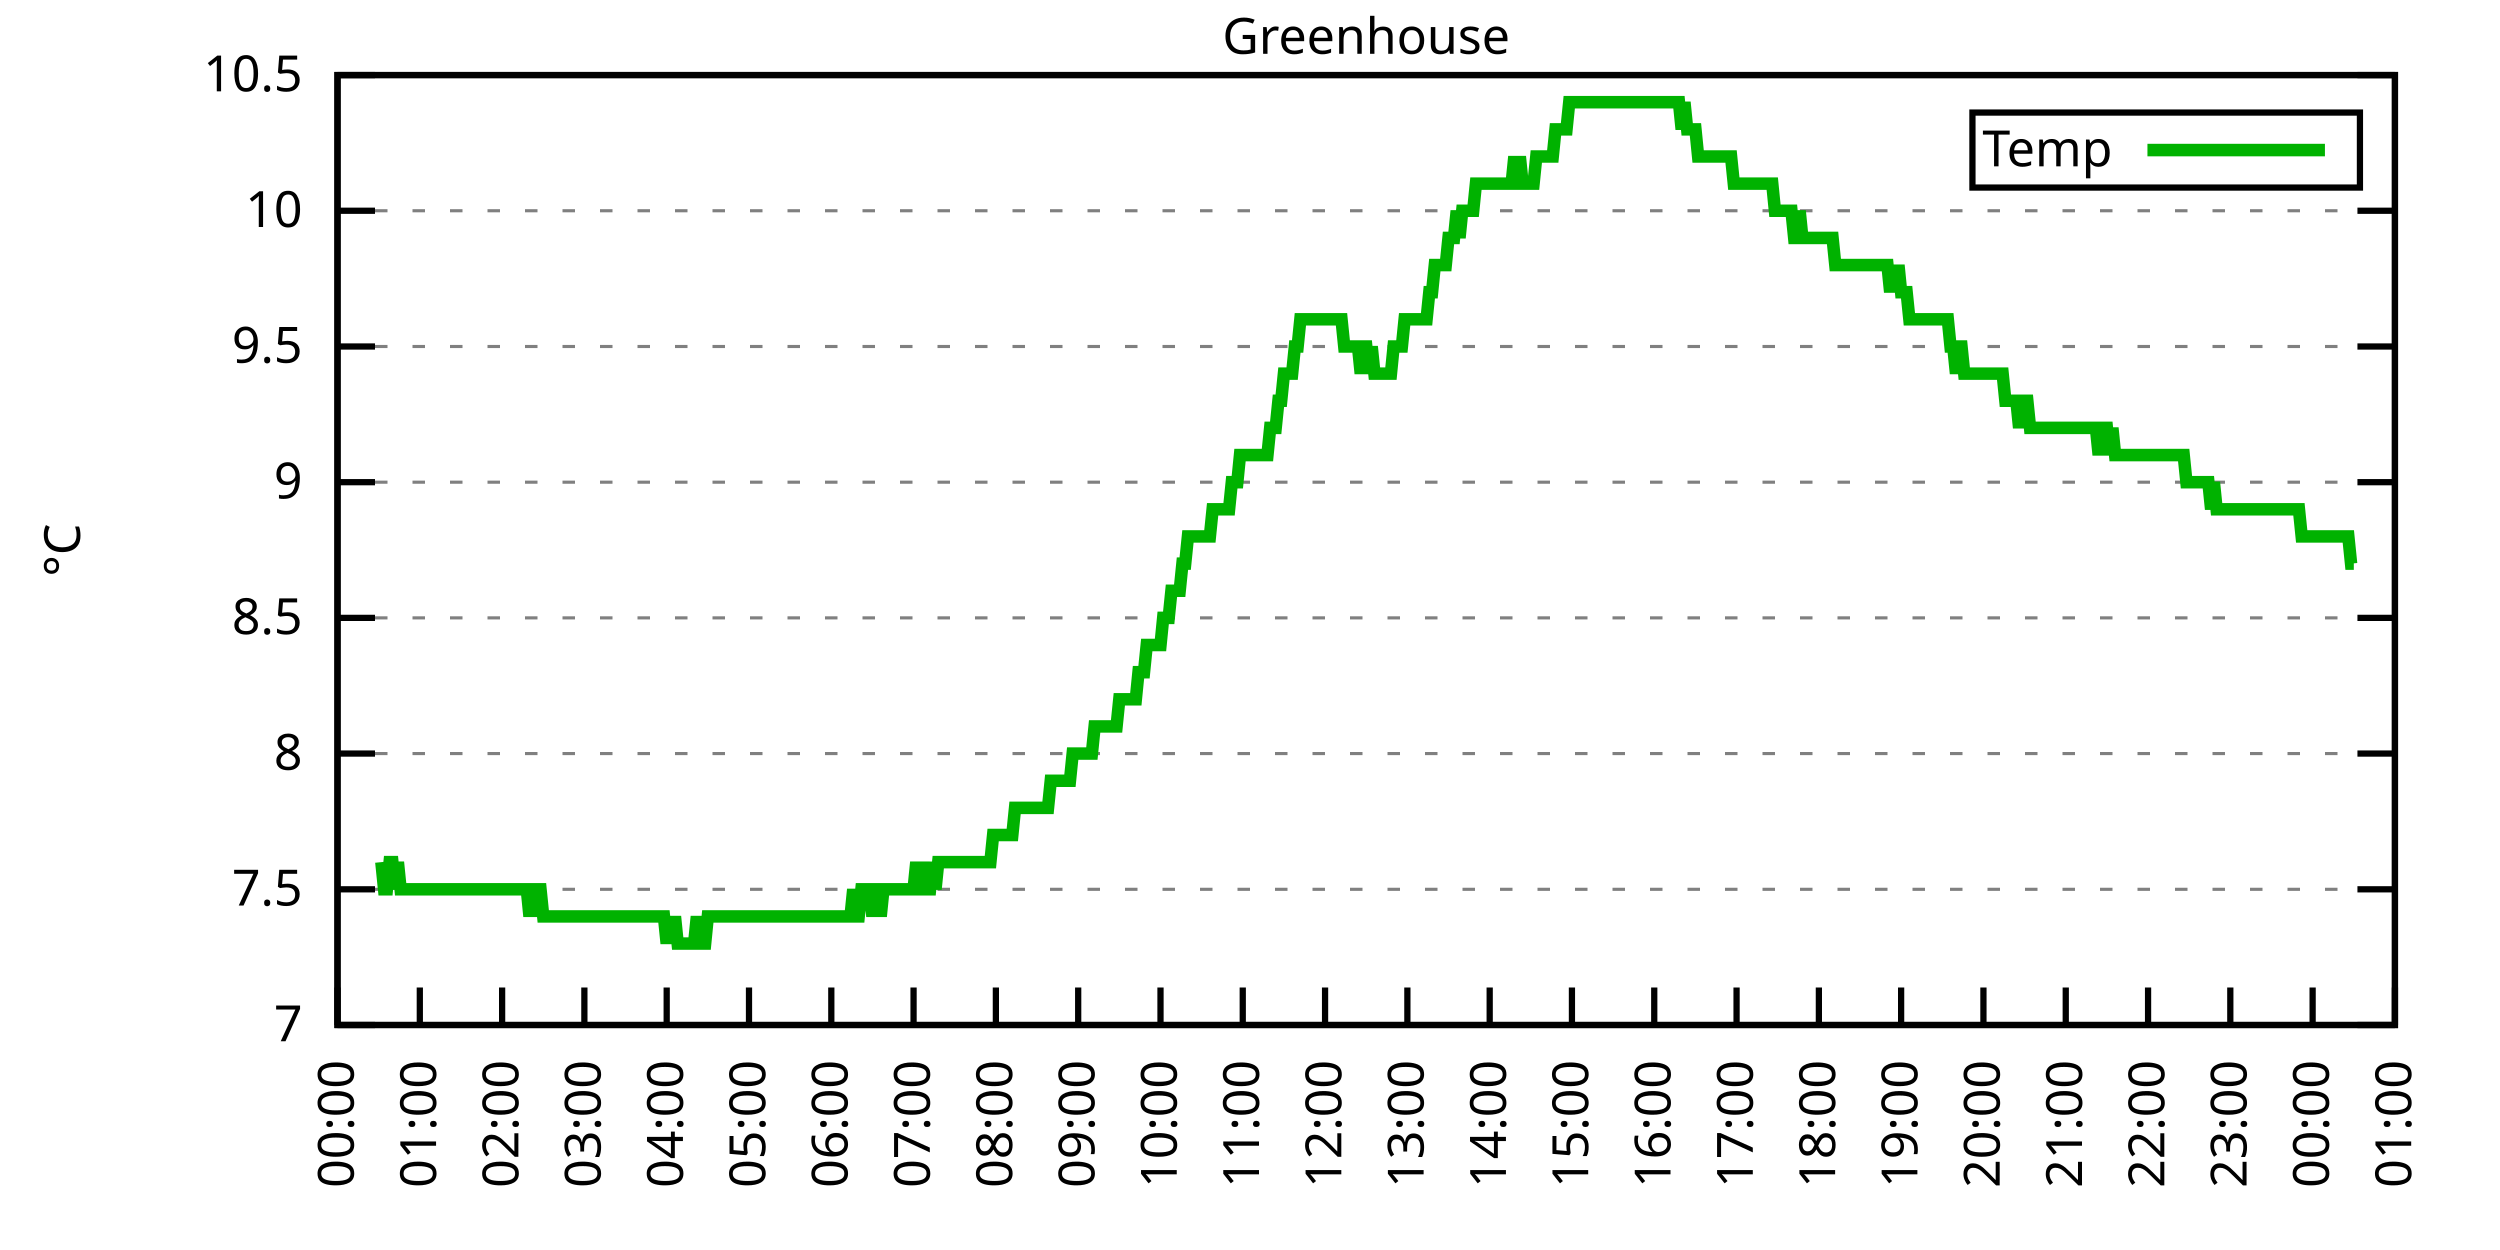
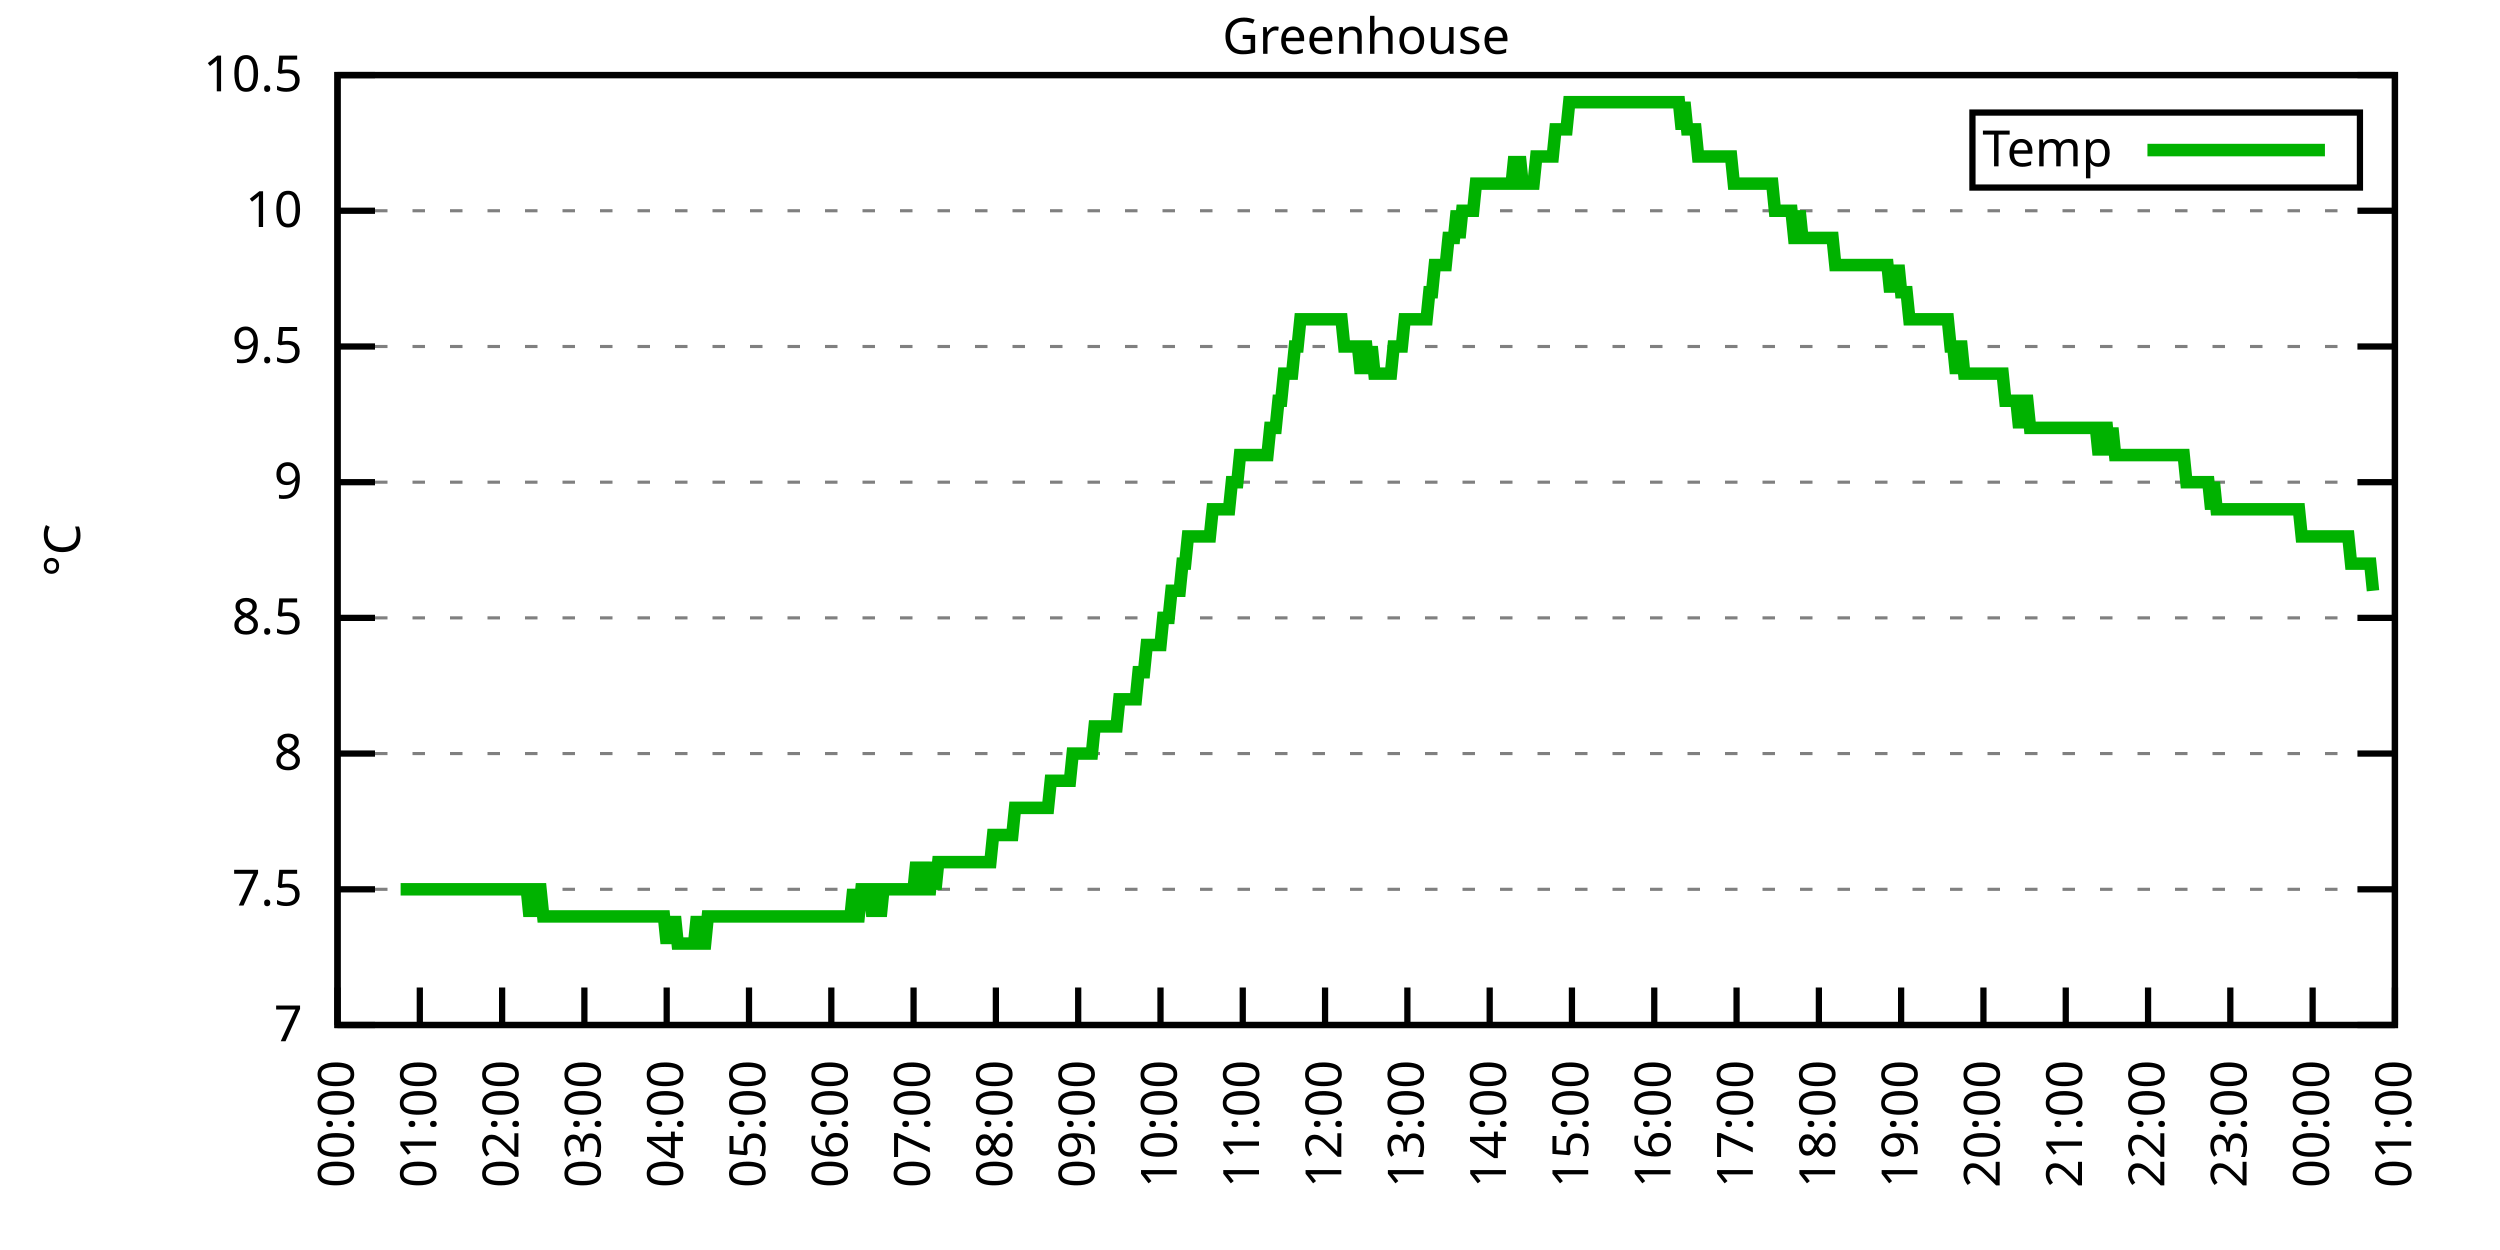
<svg xmlns="http://www.w3.org/2000/svg" xmlns:xlink="http://www.w3.org/1999/xlink" width="400" height="200" viewBox="0 0 400 200">
  <g id="gnuplot_canvas">
    <rect x="0" y="0" width="400" height="200" fill="none" />
    <defs>
      <circle id="gpDot" r="0.5" stroke-width="0.5" stroke="currentColor" />
      <path id="gpPt0" stroke-width="0.333" stroke="currentColor" d="M-1,0 h2 M0,-1 v2" />
      <path id="gpPt1" stroke-width="0.333" stroke="currentColor" d="M-1,-1 L1,1 M1,-1 L-1,1" />
      <path id="gpPt2" stroke-width="0.333" stroke="currentColor" d="M-1,0 L1,0 M0,-1 L0,1 M-1,-1 L1,1 M-1,1 L1,-1" />
      <rect id="gpPt3" stroke-width="0.333" stroke="currentColor" x="-1" y="-1" width="2" height="2" />
      <rect id="gpPt4" stroke-width="0.333" stroke="currentColor" fill="currentColor" x="-1" y="-1" width="2" height="2" />
      <circle id="gpPt5" stroke-width="0.333" stroke="currentColor" cx="0" cy="0" r="1" />
      <use xlink:href="#gpPt5" id="gpPt6" fill="currentColor" stroke="none" />
      <path id="gpPt7" stroke-width="0.333" stroke="currentColor" d="M0,-1.33 L-1.33,0.67 L1.33,0.67 z" />
      <use xlink:href="#gpPt7" id="gpPt8" fill="currentColor" stroke="none" />
      <use xlink:href="#gpPt7" id="gpPt9" stroke="currentColor" transform="rotate(180)" />
      <use xlink:href="#gpPt9" id="gpPt10" fill="currentColor" stroke="none" />
      <use xlink:href="#gpPt3" id="gpPt11" stroke="currentColor" transform="rotate(45)" />
      <use xlink:href="#gpPt11" id="gpPt12" fill="currentColor" stroke="none" />
      <path id="gpPt13" stroke-width="0.333" stroke="currentColor" d="M0,1.330 L1.265,0.411 L0.782,-1.067 L-0.782,-1.076 L-1.265,0.411 z" />
      <use xlink:href="#gpPt13" id="gpPt14" fill="currentColor" stroke="none" />
      <filter id="textbox" filterUnits="objectBoundingBox" x="0" y="0" height="1" width="1">
        <feFlood flood-color="white" flood-opacity="1" result="bgnd" />
        <feComposite in="SourceGraphic" in2="bgnd" operator="atop" />
      </filter>
      <filter id="greybox" filterUnits="objectBoundingBox" x="0" y="0" height="1" width="1">
        <feFlood flood-color="lightgrey" flood-opacity="1" result="grey" />
        <feComposite in="SourceGraphic" in2="grey" operator="atop" />
      </filter>
    </defs>
    <g fill="none" color="white" stroke="currentColor" stroke-width="1.00" stroke-linecap="butt" stroke-linejoin="miter">
</g>
    <g fill="none" color="black" stroke="currentColor" stroke-width="1.00" stroke-linecap="butt" stroke-linejoin="miter">
      <g stroke="none" shape-rendering="crispEdges">
        <polygon fill="rgb(255, 255, 255)" points="54.00,164.00 383.18,164.00 383.18,12.02 54.00,12.02 " />
      </g>
    </g>
    <g fill="none" color="black" stroke="currentColor" stroke-width="1.00" stroke-linecap="butt" stroke-linejoin="miter">
</g>
    <g fill="none" color="black" stroke="black" stroke-width="0.50" stroke-linecap="butt" stroke-linejoin="miter">
</g>
    <g fill="none" color="gray" stroke="currentColor" stroke-width="0.50" stroke-linecap="butt" stroke-linejoin="miter">
      <path stroke="gray" stroke-dasharray="2,4" class="gridline" d="M54.00,164.00 L383.19,164.00  " />
    </g>
    <g fill="none" color="gray" stroke="gray" stroke-width="1.00" stroke-linecap="butt" stroke-linejoin="miter">
</g>
    <g fill="none" color="black" stroke="currentColor" stroke-width="1.00" stroke-linecap="butt" stroke-linejoin="miter">
      <path stroke="black" d="M54.00,164.00 L60.00,164.00 M383.19,164.00 L377.19,164.00  " />
      <g transform="translate(48.40,166.60)" stroke="none" fill="black" font-family="Sans" font-size="8.00" text-anchor="end">
        <text>
          <tspan font-family="Sans"> 7</tspan>
        </text>
      </g>
    </g>
    <g fill="none" color="black" stroke="currentColor" stroke-width="1.00" stroke-linecap="butt" stroke-linejoin="miter">
</g>
    <g fill="none" color="black" stroke="black" stroke-width="0.50" stroke-linecap="butt" stroke-linejoin="miter">
</g>
    <g fill="none" color="gray" stroke="currentColor" stroke-width="0.50" stroke-linecap="butt" stroke-linejoin="miter">
      <path stroke="gray" stroke-dasharray="2,4" class="gridline" d="M54.00,142.29 L383.19,142.29  " />
    </g>
    <g fill="none" color="gray" stroke="gray" stroke-width="1.00" stroke-linecap="butt" stroke-linejoin="miter">
</g>
    <g fill="none" color="black" stroke="currentColor" stroke-width="1.00" stroke-linecap="butt" stroke-linejoin="miter">
      <path stroke="black" d="M54.00,142.29 L60.00,142.29 M383.19,142.29 L377.19,142.29  " />
      <g transform="translate(48.40,144.89)" stroke="none" fill="black" font-family="Sans" font-size="8.00" text-anchor="end">
        <text>
          <tspan font-family="Sans"> 7.5</tspan>
        </text>
      </g>
    </g>
    <g fill="none" color="black" stroke="currentColor" stroke-width="1.00" stroke-linecap="butt" stroke-linejoin="miter">
</g>
    <g fill="none" color="black" stroke="black" stroke-width="0.50" stroke-linecap="butt" stroke-linejoin="miter">
</g>
    <g fill="none" color="gray" stroke="currentColor" stroke-width="0.50" stroke-linecap="butt" stroke-linejoin="miter">
      <path stroke="gray" stroke-dasharray="2,4" class="gridline" d="M54.00,120.57 L383.19,120.57  " />
    </g>
    <g fill="none" color="gray" stroke="gray" stroke-width="1.00" stroke-linecap="butt" stroke-linejoin="miter">
</g>
    <g fill="none" color="black" stroke="currentColor" stroke-width="1.00" stroke-linecap="butt" stroke-linejoin="miter">
      <path stroke="black" d="M54.00,120.57 L60.00,120.57 M383.19,120.57 L377.19,120.57  " />
      <g transform="translate(48.40,123.17)" stroke="none" fill="black" font-family="Sans" font-size="8.00" text-anchor="end">
        <text>
          <tspan font-family="Sans"> 8</tspan>
        </text>
      </g>
    </g>
    <g fill="none" color="black" stroke="currentColor" stroke-width="1.00" stroke-linecap="butt" stroke-linejoin="miter">
</g>
    <g fill="none" color="black" stroke="black" stroke-width="0.50" stroke-linecap="butt" stroke-linejoin="miter">
</g>
    <g fill="none" color="gray" stroke="currentColor" stroke-width="0.50" stroke-linecap="butt" stroke-linejoin="miter">
      <path stroke="gray" stroke-dasharray="2,4" class="gridline" d="M54.00,98.86 L383.19,98.86  " />
    </g>
    <g fill="none" color="gray" stroke="gray" stroke-width="1.00" stroke-linecap="butt" stroke-linejoin="miter">
</g>
    <g fill="none" color="black" stroke="currentColor" stroke-width="1.00" stroke-linecap="butt" stroke-linejoin="miter">
      <path stroke="black" d="M54.00,98.86 L60.00,98.86 M383.19,98.86 L377.19,98.86  " />
      <g transform="translate(48.40,101.46)" stroke="none" fill="black" font-family="Sans" font-size="8.00" text-anchor="end">
        <text>
          <tspan font-family="Sans"> 8.5</tspan>
        </text>
      </g>
    </g>
    <g fill="none" color="black" stroke="currentColor" stroke-width="1.00" stroke-linecap="butt" stroke-linejoin="miter">
</g>
    <g fill="none" color="black" stroke="black" stroke-width="0.50" stroke-linecap="butt" stroke-linejoin="miter">
</g>
    <g fill="none" color="gray" stroke="currentColor" stroke-width="0.50" stroke-linecap="butt" stroke-linejoin="miter">
      <path stroke="gray" stroke-dasharray="2,4" class="gridline" d="M54.00,77.15 L383.19,77.15  " />
    </g>
    <g fill="none" color="gray" stroke="gray" stroke-width="1.00" stroke-linecap="butt" stroke-linejoin="miter">
</g>
    <g fill="none" color="black" stroke="currentColor" stroke-width="1.00" stroke-linecap="butt" stroke-linejoin="miter">
      <path stroke="black" d="M54.00,77.15 L60.00,77.15 M383.19,77.15 L377.19,77.15  " />
      <g transform="translate(48.40,79.75)" stroke="none" fill="black" font-family="Sans" font-size="8.00" text-anchor="end">
        <text>
          <tspan font-family="Sans"> 9</tspan>
        </text>
      </g>
    </g>
    <g fill="none" color="black" stroke="currentColor" stroke-width="1.00" stroke-linecap="butt" stroke-linejoin="miter">
</g>
    <g fill="none" color="black" stroke="black" stroke-width="0.50" stroke-linecap="butt" stroke-linejoin="miter">
</g>
    <g fill="none" color="gray" stroke="currentColor" stroke-width="0.50" stroke-linecap="butt" stroke-linejoin="miter">
      <path stroke="gray" stroke-dasharray="2,4" class="gridline" d="M54.00,55.44 L383.19,55.44  " />
    </g>
    <g fill="none" color="gray" stroke="gray" stroke-width="1.00" stroke-linecap="butt" stroke-linejoin="miter">
</g>
    <g fill="none" color="black" stroke="currentColor" stroke-width="1.00" stroke-linecap="butt" stroke-linejoin="miter">
      <path stroke="black" d="M54.00,55.44 L60.00,55.44 M383.19,55.44 L377.19,55.44  " />
      <g transform="translate(48.40,58.04)" stroke="none" fill="black" font-family="Sans" font-size="8.00" text-anchor="end">
        <text>
          <tspan font-family="Sans"> 9.5</tspan>
        </text>
      </g>
    </g>
    <g fill="none" color="black" stroke="currentColor" stroke-width="1.00" stroke-linecap="butt" stroke-linejoin="miter">
</g>
    <g fill="none" color="black" stroke="black" stroke-width="0.50" stroke-linecap="butt" stroke-linejoin="miter">
</g>
    <g fill="none" color="gray" stroke="currentColor" stroke-width="0.50" stroke-linecap="butt" stroke-linejoin="miter">
      <path stroke="gray" stroke-dasharray="2,4" class="gridline" d="M54.00,33.72 L383.19,33.72  " />
    </g>
    <g fill="none" color="gray" stroke="gray" stroke-width="1.00" stroke-linecap="butt" stroke-linejoin="miter">
</g>
    <g fill="none" color="black" stroke="currentColor" stroke-width="1.00" stroke-linecap="butt" stroke-linejoin="miter">
      <path stroke="black" d="M54.00,33.72 L60.00,33.72 M383.19,33.72 L377.19,33.72  " />
      <g transform="translate(48.40,36.32)" stroke="none" fill="black" font-family="Sans" font-size="8.00" text-anchor="end">
        <text>
          <tspan font-family="Sans"> 10</tspan>
        </text>
      </g>
    </g>
    <g fill="none" color="black" stroke="currentColor" stroke-width="1.00" stroke-linecap="butt" stroke-linejoin="miter">
</g>
    <g fill="none" color="black" stroke="black" stroke-width="0.50" stroke-linecap="butt" stroke-linejoin="miter">
</g>
    <g fill="none" color="gray" stroke="currentColor" stroke-width="0.50" stroke-linecap="butt" stroke-linejoin="miter">
      <path stroke="gray" stroke-dasharray="2,4" class="gridline" d="M54.00,12.01 L383.19,12.01  " />
    </g>
    <g fill="none" color="gray" stroke="gray" stroke-width="1.00" stroke-linecap="butt" stroke-linejoin="miter">
</g>
    <g fill="none" color="black" stroke="currentColor" stroke-width="1.00" stroke-linecap="butt" stroke-linejoin="miter">
      <path stroke="black" d="M54.00,12.01 L60.00,12.01 M383.19,12.01 L377.19,12.01  " />
      <g transform="translate(48.40,14.61)" stroke="none" fill="black" font-family="Sans" font-size="8.00" text-anchor="end">
        <text>
          <tspan font-family="Sans"> 10.5</tspan>
        </text>
      </g>
    </g>
    <g fill="none" color="black" stroke="currentColor" stroke-width="1.00" stroke-linecap="butt" stroke-linejoin="miter">
      <path stroke="black" d="M54.00,164.00 L54.00,158.00  " />
      <g transform="translate(56.60,169.60) rotate(270.00)" stroke="none" fill="black" font-family="Sans" font-size="8.00" text-anchor="end">
        <text>
          <tspan font-family="Sans">00:00</tspan>
        </text>
      </g>
    </g>
    <g fill="none" color="black" stroke="currentColor" stroke-width="1.00" stroke-linecap="butt" stroke-linejoin="miter">
      <path stroke="black" d="M67.17,164.00 L67.17,158.00  " />
      <g transform="translate(69.77,169.60) rotate(270.00)" stroke="none" fill="black" font-family="Sans" font-size="8.00" text-anchor="end">
        <text>
          <tspan font-family="Sans">01:00</tspan>
        </text>
      </g>
    </g>
    <g fill="none" color="black" stroke="currentColor" stroke-width="1.00" stroke-linecap="butt" stroke-linejoin="miter">
      <path stroke="black" d="M80.34,164.00 L80.34,158.00  " />
      <g transform="translate(82.94,169.60) rotate(270.00)" stroke="none" fill="black" font-family="Sans" font-size="8.00" text-anchor="end">
        <text>
          <tspan font-family="Sans">02:00</tspan>
        </text>
      </g>
    </g>
    <g fill="none" color="black" stroke="currentColor" stroke-width="1.00" stroke-linecap="butt" stroke-linejoin="miter">
      <path stroke="black" d="M93.50,164.00 L93.50,158.00  " />
      <g transform="translate(96.10,169.60) rotate(270.00)" stroke="none" fill="black" font-family="Sans" font-size="8.00" text-anchor="end">
        <text>
          <tspan font-family="Sans">03:00</tspan>
        </text>
      </g>
    </g>
    <g fill="none" color="black" stroke="currentColor" stroke-width="1.00" stroke-linecap="butt" stroke-linejoin="miter">
      <path stroke="black" d="M106.67,164.00 L106.67,158.00  " />
      <g transform="translate(109.27,169.60) rotate(270.00)" stroke="none" fill="black" font-family="Sans" font-size="8.00" text-anchor="end">
        <text>
          <tspan font-family="Sans">04:00</tspan>
        </text>
      </g>
    </g>
    <g fill="none" color="black" stroke="currentColor" stroke-width="1.00" stroke-linecap="butt" stroke-linejoin="miter">
      <path stroke="black" d="M119.84,164.00 L119.84,158.00  " />
      <g transform="translate(122.44,169.60) rotate(270.00)" stroke="none" fill="black" font-family="Sans" font-size="8.00" text-anchor="end">
        <text>
          <tspan font-family="Sans">05:00</tspan>
        </text>
      </g>
    </g>
    <g fill="none" color="black" stroke="currentColor" stroke-width="1.00" stroke-linecap="butt" stroke-linejoin="miter">
      <path stroke="black" d="M133.01,164.00 L133.01,158.00  " />
      <g transform="translate(135.61,169.60) rotate(270.00)" stroke="none" fill="black" font-family="Sans" font-size="8.00" text-anchor="end">
        <text>
          <tspan font-family="Sans">06:00</tspan>
        </text>
      </g>
    </g>
    <g fill="none" color="black" stroke="currentColor" stroke-width="1.00" stroke-linecap="butt" stroke-linejoin="miter">
      <path stroke="black" d="M146.17,164.00 L146.17,158.00  " />
      <g transform="translate(148.77,169.60) rotate(270.00)" stroke="none" fill="black" font-family="Sans" font-size="8.00" text-anchor="end">
        <text>
          <tspan font-family="Sans">07:00</tspan>
        </text>
      </g>
    </g>
    <g fill="none" color="black" stroke="currentColor" stroke-width="1.00" stroke-linecap="butt" stroke-linejoin="miter">
      <path stroke="black" d="M159.34,164.00 L159.34,158.00  " />
      <g transform="translate(161.94,169.60) rotate(270.00)" stroke="none" fill="black" font-family="Sans" font-size="8.00" text-anchor="end">
        <text>
          <tspan font-family="Sans">08:00</tspan>
        </text>
      </g>
    </g>
    <g fill="none" color="black" stroke="currentColor" stroke-width="1.00" stroke-linecap="butt" stroke-linejoin="miter">
      <path stroke="black" d="M172.51,164.00 L172.51,158.00  " />
      <g transform="translate(175.11,169.60) rotate(270.00)" stroke="none" fill="black" font-family="Sans" font-size="8.00" text-anchor="end">
        <text>
          <tspan font-family="Sans">09:00</tspan>
        </text>
      </g>
    </g>
    <g fill="none" color="black" stroke="currentColor" stroke-width="1.00" stroke-linecap="butt" stroke-linejoin="miter">
      <path stroke="black" d="M185.68,164.00 L185.68,158.00  " />
      <g transform="translate(188.28,169.60) rotate(270.00)" stroke="none" fill="black" font-family="Sans" font-size="8.00" text-anchor="end">
        <text>
          <tspan font-family="Sans">10:00</tspan>
        </text>
      </g>
    </g>
    <g fill="none" color="black" stroke="currentColor" stroke-width="1.00" stroke-linecap="butt" stroke-linejoin="miter">
      <path stroke="black" d="M198.84,164.00 L198.84,158.00  " />
      <g transform="translate(201.44,169.60) rotate(270.00)" stroke="none" fill="black" font-family="Sans" font-size="8.00" text-anchor="end">
        <text>
          <tspan font-family="Sans">11:00</tspan>
        </text>
      </g>
    </g>
    <g fill="none" color="black" stroke="currentColor" stroke-width="1.00" stroke-linecap="butt" stroke-linejoin="miter">
      <path stroke="black" d="M212.01,164.00 L212.01,158.00  " />
      <g transform="translate(214.61,169.60) rotate(270.00)" stroke="none" fill="black" font-family="Sans" font-size="8.00" text-anchor="end">
        <text>
          <tspan font-family="Sans">12:00</tspan>
        </text>
      </g>
    </g>
    <g fill="none" color="black" stroke="currentColor" stroke-width="1.00" stroke-linecap="butt" stroke-linejoin="miter">
      <path stroke="black" d="M225.18,164.00 L225.18,158.00  " />
      <g transform="translate(227.78,169.60) rotate(270.00)" stroke="none" fill="black" font-family="Sans" font-size="8.00" text-anchor="end">
        <text>
          <tspan font-family="Sans">13:00</tspan>
        </text>
      </g>
    </g>
    <g fill="none" color="black" stroke="currentColor" stroke-width="1.00" stroke-linecap="butt" stroke-linejoin="miter">
      <path stroke="black" d="M238.35,164.00 L238.35,158.00  " />
      <g transform="translate(240.95,169.60) rotate(270.00)" stroke="none" fill="black" font-family="Sans" font-size="8.00" text-anchor="end">
        <text>
          <tspan font-family="Sans">14:00</tspan>
        </text>
      </g>
    </g>
    <g fill="none" color="black" stroke="currentColor" stroke-width="1.00" stroke-linecap="butt" stroke-linejoin="miter">
      <path stroke="black" d="M251.51,164.00 L251.51,158.00  " />
      <g transform="translate(254.11,169.60) rotate(270.00)" stroke="none" fill="black" font-family="Sans" font-size="8.00" text-anchor="end">
        <text>
          <tspan font-family="Sans">15:00</tspan>
        </text>
      </g>
    </g>
    <g fill="none" color="black" stroke="currentColor" stroke-width="1.00" stroke-linecap="butt" stroke-linejoin="miter">
      <path stroke="black" d="M264.68,164.00 L264.68,158.00  " />
      <g transform="translate(267.28,169.60) rotate(270.00)" stroke="none" fill="black" font-family="Sans" font-size="8.00" text-anchor="end">
        <text>
          <tspan font-family="Sans">16:00</tspan>
        </text>
      </g>
    </g>
    <g fill="none" color="black" stroke="currentColor" stroke-width="1.00" stroke-linecap="butt" stroke-linejoin="miter">
      <path stroke="black" d="M277.85,164.00 L277.85,158.00  " />
      <g transform="translate(280.45,169.60) rotate(270.00)" stroke="none" fill="black" font-family="Sans" font-size="8.00" text-anchor="end">
        <text>
          <tspan font-family="Sans">17:00</tspan>
        </text>
      </g>
    </g>
    <g fill="none" color="black" stroke="currentColor" stroke-width="1.00" stroke-linecap="butt" stroke-linejoin="miter">
      <path stroke="black" d="M291.02,164.00 L291.02,158.00  " />
      <g transform="translate(293.62,169.60) rotate(270.00)" stroke="none" fill="black" font-family="Sans" font-size="8.00" text-anchor="end">
        <text>
          <tspan font-family="Sans">18:00</tspan>
        </text>
      </g>
    </g>
    <g fill="none" color="black" stroke="currentColor" stroke-width="1.00" stroke-linecap="butt" stroke-linejoin="miter">
      <path stroke="black" d="M304.18,164.00 L304.18,158.00  " />
      <g transform="translate(306.78,169.60) rotate(270.00)" stroke="none" fill="black" font-family="Sans" font-size="8.00" text-anchor="end">
        <text>
          <tspan font-family="Sans">19:00</tspan>
        </text>
      </g>
    </g>
    <g fill="none" color="black" stroke="currentColor" stroke-width="1.00" stroke-linecap="butt" stroke-linejoin="miter">
      <path stroke="black" d="M317.35,164.00 L317.35,158.00  " />
      <g transform="translate(319.95,169.60) rotate(270.00)" stroke="none" fill="black" font-family="Sans" font-size="8.00" text-anchor="end">
        <text>
          <tspan font-family="Sans">20:00</tspan>
        </text>
      </g>
    </g>
    <g fill="none" color="black" stroke="currentColor" stroke-width="1.00" stroke-linecap="butt" stroke-linejoin="miter">
      <path stroke="black" d="M330.52,164.00 L330.52,158.00  " />
      <g transform="translate(333.12,169.60) rotate(270.00)" stroke="none" fill="black" font-family="Sans" font-size="8.00" text-anchor="end">
        <text>
          <tspan font-family="Sans">21:00</tspan>
        </text>
      </g>
    </g>
    <g fill="none" color="black" stroke="currentColor" stroke-width="1.00" stroke-linecap="butt" stroke-linejoin="miter">
      <path stroke="black" d="M343.69,164.00 L343.69,158.00  " />
      <g transform="translate(346.29,169.60) rotate(270.00)" stroke="none" fill="black" font-family="Sans" font-size="8.00" text-anchor="end">
        <text>
          <tspan font-family="Sans">22:00</tspan>
        </text>
      </g>
    </g>
    <g fill="none" color="black" stroke="currentColor" stroke-width="1.00" stroke-linecap="butt" stroke-linejoin="miter">
      <path stroke="black" d="M356.85,164.00 L356.85,158.00  " />
      <g transform="translate(359.45,169.60) rotate(270.00)" stroke="none" fill="black" font-family="Sans" font-size="8.00" text-anchor="end">
        <text>
          <tspan font-family="Sans">23:00</tspan>
        </text>
      </g>
    </g>
    <g fill="none" color="black" stroke="currentColor" stroke-width="1.00" stroke-linecap="butt" stroke-linejoin="miter">
      <path stroke="black" d="M370.02,164.00 L370.02,158.00  " />
      <g transform="translate(372.62,169.60) rotate(270.00)" stroke="none" fill="black" font-family="Sans" font-size="8.00" text-anchor="end">
        <text>
          <tspan font-family="Sans">00:00</tspan>
        </text>
      </g>
    </g>
    <g fill="none" color="black" stroke="currentColor" stroke-width="1.00" stroke-linecap="butt" stroke-linejoin="miter">
      <path stroke="black" d="M383.19,164.00 L383.19,158.00  " />
      <g transform="translate(385.79,169.60) rotate(270.00)" stroke="none" fill="black" font-family="Sans" font-size="8.00" text-anchor="end">
        <text>
          <tspan font-family="Sans">01:00</tspan>
        </text>
      </g>
    </g>
    <g fill="none" color="black" stroke="currentColor" stroke-width="1.00" stroke-linecap="butt" stroke-linejoin="miter">
</g>
    <g fill="none" color="black" stroke="currentColor" stroke-width="1.00" stroke-linecap="butt" stroke-linejoin="miter">
      <path stroke="black" d="M54.00,12.01 L54.00,164.00 L383.19,164.00 L383.19,12.01 L54.00,12.01 Z  " />
    </g>
    <g fill="none" color="black" stroke="currentColor" stroke-width="1.00" stroke-linecap="butt" stroke-linejoin="miter">
</g>
    <g fill="none" color="black" stroke="currentColor" stroke-width="1.00" stroke-linecap="butt" stroke-linejoin="miter">
      <path stroke="black" d="M315.59,30.01 L315.59,18.01 L377.59,18.01 L377.59,30.01 L315.59,30.01 Z  " />
    </g>
    <g id="Greenhouse_plot_1">
      <g fill="none" color="white" stroke="black" stroke-width="2.00" stroke-linecap="butt" stroke-linejoin="miter">
</g>
      <g fill="none" color="black" stroke="currentColor" stroke-width="2.00" stroke-linecap="butt" stroke-linejoin="miter">
        <g transform="translate(337.99,26.61)" stroke="none" fill="black" font-family="Sans" font-size="8.00" text-anchor="end">
          <text>
            <tspan font-family="Sans">Temp</tspan>
          </text>
        </g>
      </g>
      <g fill="none" color="black" stroke="currentColor" stroke-width="2.00" stroke-linecap="butt" stroke-linejoin="miter">
-         <path stroke="rgb(  0, 178,   0)" d="M343.59,24.01 L371.99,24.01 M61.02,137.94 L61.46,142.29 L61.90,142.29 L62.34,137.94 L62.78,137.94 L63.22,142.29   L63.66,137.94 L64.10,142.29 L64.53,142.29 L64.97,142.29 L65.41,142.29 L65.85,142.29 L66.29,142.29 L66.73,142.29   L67.17,142.29 L67.61,142.29 L68.05,142.29 L68.48,142.29 L68.92,142.29 L69.36,142.29 L69.80,142.29 L70.24,142.29   L70.68,142.29 L71.12,142.29 L71.56,142.29 L72.00,142.29 L72.43,142.29 L72.87,142.29 L73.31,142.29 L73.75,142.29   L74.19,142.29 L74.63,142.29 L75.07,142.29 L75.51,142.29 L75.95,142.29 L76.38,142.29 L76.82,142.29 L77.26,142.29   L77.70,142.29 L78.14,142.29 L78.58,142.29 L79.02,142.29 L79.46,142.29 L79.90,142.29 L80.34,142.29 L80.77,142.29   L81.21,142.29 L81.65,142.29 L82.09,142.29 L82.53,142.29 L82.97,142.29 L83.41,142.29 L83.85,142.29 L84.29,142.29   L84.72,146.63 L85.16,142.29 L85.60,146.63 L86.04,142.29 L86.48,142.29 L86.92,146.63 L87.36,146.63 L87.80,146.63   L88.24,146.63 L88.67,146.63 L89.11,146.63 L89.55,146.63 L89.99,146.63 L90.43,146.63 L90.87,146.63 L91.31,146.63   L91.75,146.63 L92.19,146.63 L92.62,146.63 L93.06,146.63 L93.50,146.63 L93.94,146.63 L94.38,146.63 L94.82,146.63   L95.26,146.63 L95.70,146.63 L96.14,146.63 L96.58,146.63 L97.01,146.63 L97.45,146.63 L97.89,146.63 L98.33,146.63   L98.77,146.63 L99.21,146.63 L99.65,146.63 L100.09,146.63 L100.53,146.63 L100.96,146.63 L101.40,146.63 L101.84,146.63   L102.28,146.63 L102.72,146.63 L103.16,146.63 L103.60,146.63 L104.04,146.63 L104.48,146.63 L104.91,146.63 L105.35,146.63   L105.79,146.63 L106.23,146.63 L106.67,150.97 L107.11,146.63 L107.55,150.97 L107.99,146.63 L108.43,150.97 L108.87,150.97   L109.30,150.97 L109.74,150.97 L110.18,150.97 L110.62,150.97 L111.06,150.97 L111.50,146.63 L111.94,150.97 L112.38,150.97   L112.82,150.97 L113.25,146.63 L113.69,146.63 L114.13,146.63 L114.57,146.63 L115.01,146.63 L115.45,146.63 L115.89,146.63   L116.33,146.63 L116.77,146.63 L117.20,146.63 L117.64,146.63 L118.08,146.63 L118.52,146.63 L118.96,146.63 L119.40,146.63   L119.84,146.63 L120.28,146.63 L120.72,146.63 L121.15,146.63 L121.59,146.63 L122.03,146.63 L122.47,146.63 L122.91,146.63   L123.35,146.63 L123.79,146.63 L124.23,146.63 L124.67,146.63 L125.11,146.63 L125.54,146.63 L125.98,146.63 L126.42,146.63   L126.86,146.63 L127.30,146.63 L127.74,146.63 L128.18,146.63 L128.62,146.63 L129.06,146.63 L129.49,146.63 L129.93,146.63   L130.37,146.63 L130.81,146.63 L131.25,146.63 L131.69,146.63 L132.13,146.63 L132.57,146.63 L133.01,146.63 L133.44,146.63   L133.88,146.63 L134.32,146.63 L134.76,146.63 L135.20,146.63 L135.64,146.63 L136.08,146.63 L136.52,142.29 L136.96,146.63   L137.39,146.63 L137.83,142.29 L138.27,142.29 L138.71,142.29 L139.15,142.29 L139.59,146.63 L140.03,142.29 L140.47,142.29   L140.91,146.63 L141.35,142.29 L141.78,142.29 L142.22,142.29 L142.66,142.29 L143.10,142.29 L143.54,142.29 L143.98,142.29   L144.42,142.29 L144.86,142.29 L145.30,142.29 L145.73,142.29 L146.17,142.29 L146.61,137.94 L147.05,142.29 L147.49,137.94   L147.93,142.29 L148.37,142.29 L148.81,142.29 L149.25,137.94 L149.68,142.29 L150.12,137.94 L150.56,137.94 L151.00,137.94   L151.44,137.94 L151.88,137.94 L152.32,137.94 L152.76,137.94 L153.20,137.94 L153.63,137.94 L154.07,137.94 L154.51,137.94   L154.95,137.94 L155.39,137.94 L155.83,137.94 L156.27,137.94 L156.71,137.94 L157.15,137.94 L157.59,137.94 L158.02,137.94   L158.46,137.94 L158.90,133.60 L159.34,133.60 L159.78,133.60 L160.22,133.60 L160.66,133.60 L161.10,133.60 L161.54,133.60   L161.97,133.60 L162.41,129.26 L162.85,129.26 L163.29,129.26 L163.73,129.26 L164.17,129.26 L164.61,129.26 L165.05,129.26   L165.49,129.26 L165.92,129.26 L166.36,129.26 L166.80,129.26 L167.24,129.26 L167.68,129.26 L168.12,124.92 L168.56,124.92   L169.00,124.92 L169.44,124.92 L169.87,124.92 L170.31,124.92 L170.75,124.92 L171.19,124.92 L171.63,120.57 L172.07,120.57   L172.51,120.57 L172.95,120.57 L173.39,120.57 L173.83,120.57 L174.26,120.57 L174.70,120.57 L175.14,116.23 L175.58,116.23   L176.02,116.23 L176.46,116.23 L176.90,116.23 L177.34,116.23 L177.78,116.23 L178.21,116.23 L178.65,116.23 L179.09,111.89   L179.53,111.89 L179.97,111.89 L180.41,111.89 L180.85,111.89 L181.29,111.89 L181.73,111.89 L182.16,107.55 L182.60,107.55   L183.04,107.55 L183.48,103.20 L183.92,103.20 L184.36,103.20 L184.80,103.20 L185.24,103.20 L185.68,103.20 L186.11,98.86   L186.55,98.86 L186.99,98.86 L187.43,94.52 L187.87,94.52 L188.31,94.52 L188.75,94.52 L189.19,90.18 L189.63,90.18   L190.07,85.83 L190.50,85.83 L190.94,85.83 L191.38,85.83 L191.82,85.83 L192.26,85.83 L192.70,85.83 L193.14,85.83   L193.58,85.83 L194.02,81.49 L194.45,81.49 L194.89,81.49 L195.33,81.49 L195.77,81.49 L196.21,81.49 L196.65,81.49   L197.09,77.15 L197.53,77.15 L197.97,77.15 L198.40,72.81 L198.84,72.81 L199.28,72.81 L199.72,72.81 L200.16,72.81   L200.60,72.81 L201.04,72.81 L201.48,72.81 L201.92,72.81 L202.35,72.81 L202.79,72.81 L203.23,68.46 L203.67,68.46   L204.11,68.46 L204.55,64.12 L204.99,64.12 L205.43,59.78 L205.87,59.78 L206.31,59.78 L206.74,59.78 L207.18,55.44   L207.62,55.44 L208.06,51.09 L208.50,51.09 L208.94,51.09 L209.38,51.09 L209.82,51.09 L210.26,51.09 L210.69,51.09   L211.13,51.09 L211.57,51.09 L212.01,51.09 L212.45,51.09 L212.89,51.09 L213.33,51.09 L213.77,51.09 L214.21,51.09   L214.64,51.09 L215.08,55.44 L215.52,55.44 L215.96,55.44 L216.40,55.44 L216.84,55.44 L217.28,55.44 L217.72,59.78   L218.16,55.44 L218.60,55.44 L219.03,59.78 L219.47,55.44 L219.91,59.78 L220.35,59.78 L220.79,59.78 L221.23,59.78   L221.67,59.78 L222.11,59.78 L222.55,59.78 L222.98,55.44 L223.42,55.44 L223.86,55.44 L224.30,55.44 L224.74,51.09   L225.18,51.09 L225.62,51.09 L226.06,51.09 L226.50,51.09 L226.93,51.09 L227.37,51.09 L227.81,51.09 L228.25,51.09   L228.69,46.75 L229.13,46.75 L229.57,42.41 L230.01,42.41 L230.45,42.41 L230.88,42.41 L231.32,42.41 L231.76,38.07   L232.20,38.07 L232.64,38.07 L233.08,33.72 L233.52,38.07 L233.96,33.72 L234.40,33.72 L234.84,33.72 L235.27,33.72   L235.71,33.72 L236.15,29.38 L236.59,29.38 L237.03,29.38 L237.47,29.38 L237.91,29.38 L238.35,29.38 L238.79,29.38   L239.22,29.38 L239.66,29.38 L240.10,29.38 L240.54,29.38 L240.98,29.38 L241.42,29.38 L241.86,29.38 L242.30,25.04   L242.74,29.38 L243.17,25.04 L243.61,29.38 L244.05,29.38 L244.49,29.38 L244.93,29.38 L245.37,29.38 L245.81,25.04   L246.25,25.04 L246.69,25.04 L247.12,25.04 L247.56,25.04 L248.00,25.04 L248.44,25.04 L248.88,20.70 L249.32,20.70   L249.76,20.70 L250.20,20.70 L250.64,20.70 L251.08,16.35 L251.51,16.35 L251.95,16.35 L252.39,16.35 L252.83,16.35   L253.27,16.35 L253.71,16.35 L254.15,16.35 L254.59,16.35 L255.03,16.35 L255.46,16.35 L255.90,16.35 L256.34,16.35   L256.78,16.35 L257.22,16.35 L257.66,16.35 L258.10,16.35 L258.54,16.35 L258.98,16.35 L259.41,16.35 L259.85,16.35   L260.29,16.35 L260.73,16.35 L261.17,16.35 L261.61,16.35 L262.05,16.35 L262.49,16.35 L262.93,16.35 L263.36,16.35   L263.80,16.35 L264.24,16.35 L264.68,16.35 L265.12,16.35 L265.56,16.35 L266.00,16.35 L266.44,16.35 L266.88,16.35   L267.32,16.35 L267.75,16.35 L268.19,16.35 L268.63,16.35 L269.07,20.70 L269.51,16.35 L269.95,20.70 L270.39,20.70   L270.83,20.70 L271.27,20.70 L271.70,25.04 L272.14,25.04 L272.58,25.04 L273.02,25.04 L273.46,25.04 L273.90,25.04   L274.34,25.04 L274.78,25.04 L275.22,25.04 L275.65,25.04 L276.09,25.04 L276.53,25.04 L276.97,25.04 L277.41,29.38   L277.85,29.38 L278.29,29.38 L278.73,29.38 L279.17,29.38 L279.60,29.38 L280.04,29.38 L280.48,29.38 L280.92,29.38   L281.36,29.38 L281.80,29.38 L282.24,29.38 L282.68,29.38 L283.12,29.38 L283.56,29.38 L283.99,33.72 L284.43,33.72   L284.87,33.72 L285.31,33.72 L285.75,33.72 L286.19,33.72 L286.63,33.72 L287.07,38.07 L287.51,38.07 L287.94,33.72   L288.38,38.07 L288.82,38.07 L289.26,38.07 L289.70,38.07 L290.14,38.07 L290.58,38.07 L291.02,38.07 L291.46,38.07   L291.89,38.07 L292.33,38.07 L292.77,38.07 L293.21,38.07 L293.65,42.41 L294.09,42.41 L294.53,42.41 L294.97,42.41   L295.41,42.41 L295.84,42.41 L296.28,42.41 L296.72,42.41 L297.16,42.41 L297.60,42.41 L298.04,42.41 L298.48,42.41   L298.92,42.41 L299.36,42.41 L299.80,42.41 L300.23,42.41 L300.67,42.41 L301.11,42.41 L301.55,42.41 L301.99,42.41   L302.43,46.75 L302.87,42.41 L303.31,46.75 L303.75,42.41 L304.18,46.75 L304.62,46.75 L305.06,46.75 L305.50,51.09   L305.94,51.09 L306.38,51.09 L306.82,51.09 L307.26,51.09 L307.70,51.09 L308.13,51.09 L308.57,51.09 L309.01,51.09   L309.45,51.09 L309.89,51.09 L310.33,51.09 L310.77,51.09 L311.21,51.09 L311.65,51.09 L312.08,55.44 L312.52,55.44   L312.96,59.78 L313.40,55.44 L313.84,55.44 L314.28,59.78 L314.72,59.78 L315.16,59.78 L315.60,59.78 L316.04,59.78   L316.47,59.78 L316.91,59.78 L317.35,59.78 L317.79,59.78 L318.23,59.78 L318.67,59.78 L319.11,59.78 L319.55,59.78   L319.99,59.78 L320.42,59.78 L320.86,64.12 L321.30,64.12 L321.74,64.12 L322.18,64.12 L322.62,64.12 L323.06,68.46   L323.50,64.12 L323.94,64.12 L324.37,64.12 L324.81,68.46 L325.25,68.46 L325.69,68.46 L326.13,68.46 L326.57,68.46   L327.01,68.46 L327.45,68.46 L327.89,68.46 L328.33,68.46 L328.76,68.46 L329.20,68.46 L329.64,68.46 L330.08,68.46   L330.52,68.46 L330.96,68.46 L331.40,68.46 L331.84,68.46 L332.28,68.46 L332.71,68.46 L333.15,68.46 L333.59,68.46   L334.03,68.46 L334.47,68.46 L334.91,68.46 L335.35,68.46 L335.79,72.81 L336.23,68.46 L336.66,68.46 L337.10,68.46   L337.54,72.81 L337.98,68.46 L338.42,72.81 L338.86,72.81 L339.30,72.81 L339.74,72.81 L340.18,72.81 L340.61,72.81   L341.05,72.81 L341.49,72.81 L341.93,72.81 L342.37,72.81 L342.81,72.81 L343.25,72.81 L343.69,72.81 L344.13,72.81   L344.57,72.81 L345.00,72.81 L345.44,72.81 L345.88,72.81 L346.32,72.81 L346.76,72.81 L347.20,72.81 L347.64,72.81   L348.08,72.81 L348.52,72.81 L348.95,72.81 L349.39,72.81 L349.83,77.15 L350.27,77.15 L350.71,77.15 L351.15,77.15   L351.59,77.15 L352.03,77.15 L352.47,77.15 L352.90,77.15 L353.34,77.15 L353.78,81.49 L354.22,77.15 L354.66,81.49   L355.10,81.49 L355.54,81.49 L355.98,81.49 L356.42,81.49 L356.85,81.49 L357.29,81.49 L357.73,81.49 L358.17,81.49   L358.61,81.49 L359.05,81.49 L359.49,81.49 L359.93,81.49 L360.37,81.49 L360.81,81.49 L361.24,81.49 L361.68,81.49   L362.12,81.49 L362.56,81.49 L363.00,81.49 L363.44,81.49 L363.88,81.49 L364.32,81.49 L364.76,81.49 L365.19,81.49   L365.63,81.49 L366.07,81.49 L366.51,81.49 L366.95,81.49 L367.39,81.49 L367.83,81.49 L368.27,85.83 L368.71,85.83   L369.14,85.83 L369.58,85.83 L370.02,85.83 L370.46,85.83 L370.90,85.83 L371.34,85.83 L371.78,85.83 L372.22,85.83   L372.66,85.83 L373.09,85.83 L373.53,85.83 L373.97,85.83 L374.41,85.83 L374.85,85.83 L375.29,85.83 L375.73,85.83   L376.17,90.18 L376.61,90.18  " />
+         <path stroke="rgb(  0, 178,   0)" d="M343.59,24.01 L371.99,24.01 M64.10,142.29 L64.53,142.29 L64.97,142.29 L65.41,142.29 L65.85,142.29 L66.29,142.29   L66.73,142.29 L67.17,142.29 L67.61,142.29 L68.05,142.29 L68.48,142.29 L68.92,142.29 L69.36,142.29 L69.80,142.29   L70.24,142.29 L70.68,142.29 L71.12,142.29 L71.56,142.29 L72.00,142.29 L72.43,142.29 L72.87,142.29 L73.31,142.29   L73.75,142.29 L74.19,142.29 L74.63,142.29 L75.07,142.29 L75.51,142.29 L75.95,142.29 L76.38,142.29 L76.82,142.29   L77.26,142.29 L77.70,142.29 L78.14,142.29 L78.58,142.29 L79.02,142.29 L79.46,142.29 L79.90,142.29 L80.34,142.29   L80.77,142.29 L81.21,142.29 L81.65,142.29 L82.09,142.29 L82.53,142.29 L82.97,142.29 L83.41,142.29 L83.85,142.29   L84.29,142.29 L84.72,146.63 L85.16,142.29 L85.60,146.63 L86.04,142.29 L86.48,142.29 L86.92,146.63 L87.36,146.63   L87.80,146.63 L88.24,146.63 L88.67,146.63 L89.11,146.63 L89.55,146.63 L89.99,146.63 L90.43,146.63 L90.87,146.63   L91.31,146.63 L91.75,146.63 L92.19,146.63 L92.62,146.63 L93.06,146.63 L93.50,146.63 L93.94,146.63 L94.38,146.63   L94.82,146.63 L95.26,146.63 L95.70,146.63 L96.14,146.63 L96.58,146.63 L97.01,146.63 L97.45,146.63 L97.89,146.63   L98.33,146.63 L98.77,146.63 L99.21,146.63 L99.65,146.63 L100.09,146.63 L100.53,146.63 L100.96,146.63 L101.40,146.63   L101.84,146.63 L102.28,146.63 L102.72,146.63 L103.16,146.63 L103.60,146.63 L104.04,146.63 L104.48,146.63 L104.91,146.63   L105.35,146.63 L105.79,146.63 L106.23,146.63 L106.67,150.97 L107.11,146.63 L107.55,150.97 L107.99,146.63 L108.43,150.97   L108.87,150.97 L109.30,150.97 L109.74,150.97 L110.18,150.97 L110.62,150.97 L111.06,150.97 L111.50,146.63 L111.94,150.97   L112.38,150.97 L112.82,150.97 L113.25,146.63 L113.69,146.63 L114.13,146.63 L114.57,146.63 L115.01,146.63 L115.45,146.63   L115.89,146.63 L116.33,146.63 L116.77,146.63 L117.20,146.63 L117.64,146.63 L118.08,146.63 L118.52,146.63 L118.96,146.63   L119.40,146.63 L119.84,146.63 L120.28,146.63 L120.72,146.63 L121.15,146.63 L121.59,146.63 L122.03,146.63 L122.47,146.63   L122.91,146.63 L123.35,146.63 L123.79,146.63 L124.23,146.63 L124.67,146.63 L125.11,146.63 L125.54,146.63 L125.98,146.63   L126.42,146.63 L126.86,146.63 L127.30,146.63 L127.74,146.63 L128.18,146.63 L128.62,146.63 L129.06,146.63 L129.49,146.63   L129.93,146.63 L130.37,146.63 L130.81,146.63 L131.25,146.63 L131.69,146.63 L132.13,146.63 L132.57,146.63 L133.01,146.63   L133.44,146.63 L133.88,146.63 L134.32,146.63 L134.76,146.63 L135.20,146.63 L135.64,146.63 L136.08,146.63 L136.52,142.29   L136.96,146.63 L137.39,146.63 L137.83,142.29 L138.27,142.29 L138.71,142.29 L139.15,142.29 L139.59,146.63 L140.03,142.29   L140.47,142.29 L140.91,146.63 L141.35,142.29 L141.78,142.29 L142.22,142.29 L142.66,142.29 L143.10,142.29 L143.54,142.29   L143.98,142.29 L144.42,142.29 L144.86,142.29 L145.30,142.29 L145.73,142.29 L146.17,142.29 L146.61,137.94 L147.05,142.29   L147.49,137.94 L147.93,142.29 L148.37,142.29 L148.81,142.29 L149.25,137.94 L149.68,142.29 L150.12,137.94 L150.56,137.94   L151.00,137.94 L151.44,137.94 L151.88,137.94 L152.32,137.94 L152.76,137.94 L153.20,137.94 L153.63,137.94 L154.07,137.94   L154.51,137.94 L154.95,137.94 L155.39,137.94 L155.83,137.94 L156.27,137.94 L156.71,137.94 L157.15,137.94 L157.59,137.94   L158.02,137.94 L158.46,137.94 L158.90,133.60 L159.34,133.60 L159.78,133.60 L160.22,133.60 L160.66,133.60 L161.10,133.60   L161.54,133.60 L161.97,133.60 L162.41,129.26 L162.85,129.26 L163.29,129.26 L163.73,129.26 L164.17,129.26 L164.61,129.26   L165.05,129.26 L165.49,129.26 L165.92,129.26 L166.36,129.26 L166.80,129.26 L167.24,129.26 L167.68,129.26 L168.12,124.92   L168.56,124.92 L169.00,124.92 L169.44,124.92 L169.87,124.92 L170.31,124.92 L170.75,124.92 L171.19,124.92 L171.63,120.57   L172.07,120.57 L172.51,120.57 L172.95,120.57 L173.39,120.57 L173.83,120.57 L174.26,120.57 L174.70,120.57 L175.14,116.23   L175.58,116.23 L176.02,116.23 L176.46,116.23 L176.90,116.23 L177.34,116.23 L177.78,116.23 L178.21,116.23 L178.65,116.23   L179.09,111.89 L179.53,111.89 L179.97,111.89 L180.41,111.89 L180.85,111.89 L181.29,111.89 L181.73,111.89 L182.16,107.55   L182.60,107.55 L183.04,107.55 L183.48,103.20 L183.92,103.20 L184.36,103.20 L184.80,103.20 L185.24,103.20 L185.68,103.20   L186.11,98.86 L186.55,98.86 L186.99,98.86 L187.43,94.52 L187.87,94.52 L188.31,94.52 L188.75,94.52 L189.19,90.18   L189.63,90.18 L190.07,85.83 L190.50,85.83 L190.94,85.83 L191.38,85.83 L191.82,85.83 L192.26,85.83 L192.70,85.83   L193.14,85.83 L193.58,85.83 L194.02,81.49 L194.45,81.49 L194.89,81.49 L195.33,81.49 L195.77,81.49 L196.21,81.49   L196.65,81.49 L197.09,77.15 L197.53,77.15 L197.97,77.15 L198.40,72.81 L198.84,72.81 L199.28,72.81 L199.72,72.81   L200.16,72.81 L200.60,72.81 L201.04,72.81 L201.48,72.81 L201.92,72.81 L202.35,72.81 L202.79,72.81 L203.23,68.46   L203.67,68.46 L204.11,68.46 L204.55,64.12 L204.99,64.12 L205.43,59.78 L205.87,59.78 L206.31,59.78 L206.74,59.78   L207.18,55.44 L207.62,55.44 L208.06,51.09 L208.50,51.09 L208.94,51.09 L209.38,51.09 L209.82,51.09 L210.26,51.09   L210.69,51.09 L211.13,51.09 L211.57,51.09 L212.01,51.09 L212.45,51.09 L212.89,51.09 L213.33,51.09 L213.77,51.09   L214.21,51.09 L214.64,51.09 L215.08,55.44 L215.52,55.44 L215.96,55.44 L216.40,55.44 L216.84,55.44 L217.28,55.44   L217.72,59.78 L218.16,55.44 L218.60,55.44 L219.03,59.78 L219.47,55.44 L219.91,59.78 L220.35,59.78 L220.79,59.78   L221.23,59.78 L221.67,59.78 L222.11,59.78 L222.55,59.78 L222.98,55.44 L223.42,55.44 L223.86,55.44 L224.30,55.44   L224.74,51.09 L225.18,51.09 L225.62,51.09 L226.06,51.09 L226.50,51.09 L226.93,51.09 L227.37,51.09 L227.81,51.09   L228.25,51.09 L228.69,46.75 L229.13,46.75 L229.57,42.41 L230.01,42.41 L230.45,42.41 L230.88,42.41 L231.32,42.41   L231.76,38.07 L232.20,38.07 L232.64,38.07 L233.08,33.72 L233.52,38.07 L233.96,33.72 L234.40,33.72 L234.84,33.72   L235.27,33.72 L235.71,33.72 L236.15,29.38 L236.59,29.38 L237.03,29.38 L237.47,29.38 L237.91,29.38 L238.35,29.38   L238.79,29.38 L239.22,29.38 L239.66,29.38 L240.10,29.38 L240.54,29.38 L240.98,29.38 L241.42,29.38 L241.86,29.38   L242.30,25.04 L242.74,29.38 L243.17,25.04 L243.61,29.38 L244.05,29.38 L244.49,29.38 L244.93,29.38 L245.37,29.38   L245.81,25.04 L246.25,25.04 L246.69,25.04 L247.12,25.04 L247.56,25.04 L248.00,25.04 L248.44,25.04 L248.88,20.70   L249.32,20.70 L249.76,20.70 L250.20,20.70 L250.64,20.70 L251.08,16.35 L251.51,16.35 L251.95,16.35 L252.39,16.35   L252.83,16.35 L253.27,16.35 L253.71,16.35 L254.15,16.35 L254.59,16.35 L255.03,16.35 L255.46,16.35 L255.90,16.35   L256.34,16.35 L256.78,16.35 L257.22,16.35 L257.66,16.35 L258.10,16.35 L258.54,16.35 L258.98,16.35 L259.41,16.35   L259.85,16.35 L260.29,16.35 L260.73,16.35 L261.17,16.35 L261.61,16.35 L262.05,16.35 L262.49,16.35 L262.93,16.35   L263.36,16.35 L263.80,16.35 L264.24,16.35 L264.68,16.35 L265.12,16.35 L265.56,16.35 L266.00,16.35 L266.44,16.35   L266.88,16.35 L267.32,16.35 L267.75,16.35 L268.19,16.35 L268.63,16.35 L269.07,20.70 L269.51,16.35 L269.95,20.70   L270.39,20.70 L270.83,20.70 L271.27,20.70 L271.70,25.04 L272.14,25.04 L272.58,25.04 L273.02,25.04 L273.46,25.04   L273.90,25.04 L274.34,25.04 L274.78,25.04 L275.22,25.04 L275.65,25.04 L276.09,25.04 L276.53,25.04 L276.97,25.04   L277.41,29.38 L277.85,29.38 L278.29,29.38 L278.73,29.38 L279.17,29.38 L279.60,29.38 L280.04,29.38 L280.48,29.38   L280.92,29.38 L281.36,29.38 L281.80,29.38 L282.24,29.38 L282.68,29.38 L283.12,29.38 L283.56,29.38 L283.99,33.72   L284.43,33.72 L284.87,33.72 L285.31,33.72 L285.75,33.72 L286.19,33.72 L286.63,33.72 L287.07,38.07 L287.51,38.07   L287.94,33.72 L288.38,38.07 L288.82,38.07 L289.26,38.07 L289.70,38.07 L290.14,38.07 L290.58,38.07 L291.02,38.07   L291.46,38.07 L291.89,38.07 L292.33,38.07 L292.77,38.07 L293.21,38.07 L293.65,42.41 L294.09,42.41 L294.53,42.41   L294.97,42.41 L295.41,42.41 L295.84,42.41 L296.28,42.41 L296.72,42.41 L297.16,42.41 L297.60,42.41 L298.04,42.41   L298.48,42.41 L298.92,42.41 L299.36,42.41 L299.80,42.41 L300.23,42.41 L300.67,42.41 L301.11,42.41 L301.55,42.41   L301.99,42.41 L302.43,46.75 L302.87,42.41 L303.31,46.75 L303.75,42.41 L304.18,46.75 L304.62,46.75 L305.06,46.75   L305.50,51.09 L305.94,51.09 L306.38,51.09 L306.82,51.09 L307.26,51.09 L307.70,51.09 L308.13,51.09 L308.57,51.09   L309.01,51.09 L309.45,51.09 L309.89,51.09 L310.33,51.09 L310.77,51.09 L311.21,51.09 L311.65,51.09 L312.08,55.44   L312.52,55.44 L312.96,59.78 L313.40,55.44 L313.84,55.44 L314.28,59.78 L314.72,59.78 L315.16,59.78 L315.60,59.78   L316.04,59.78 L316.47,59.78 L316.91,59.78 L317.35,59.78 L317.79,59.78 L318.23,59.78 L318.67,59.78 L319.11,59.78   L319.55,59.78 L319.99,59.78 L320.42,59.78 L320.86,64.12 L321.30,64.12 L321.74,64.12 L322.18,64.12 L322.62,64.12   L323.06,68.46 L323.50,64.12 L323.94,64.12 L324.37,64.12 L324.81,68.46 L325.25,68.46 L325.69,68.46 L326.13,68.46   L326.57,68.46 L327.01,68.46 L327.45,68.46 L327.89,68.46 L328.33,68.46 L328.76,68.46 L329.20,68.46 L329.64,68.46   L330.08,68.46 L330.52,68.46 L330.96,68.46 L331.40,68.46 L331.84,68.46 L332.28,68.46 L332.71,68.46 L333.15,68.46   L333.59,68.46 L334.03,68.46 L334.47,68.46 L334.91,68.46 L335.35,68.46 L335.79,72.81 L336.23,68.46 L336.66,68.46   L337.10,68.46 L337.54,72.81 L337.98,68.46 L338.42,72.81 L338.86,72.81 L339.30,72.81 L339.74,72.81 L340.18,72.81   L340.61,72.81 L341.05,72.81 L341.49,72.81 L341.93,72.81 L342.37,72.81 L342.81,72.81 L343.25,72.81 L343.69,72.81   L344.13,72.81 L344.57,72.81 L345.00,72.81 L345.44,72.81 L345.88,72.81 L346.32,72.81 L346.76,72.81 L347.20,72.81   L347.64,72.81 L348.08,72.81 L348.52,72.81 L348.95,72.81 L349.39,72.81 L349.83,77.15 L350.27,77.15 L350.71,77.15   L351.15,77.15 L351.59,77.15 L352.03,77.15 L352.47,77.15 L352.90,77.15 L353.34,77.15 L353.78,81.49 L354.22,77.15   L354.66,81.49 L355.10,81.49 L355.54,81.49 L355.98,81.49 L356.42,81.49 L356.85,81.49 L357.29,81.49 L357.73,81.49   L358.17,81.49 L358.61,81.49 L359.05,81.49 L359.49,81.49 L359.93,81.49 L360.37,81.49 L360.81,81.49 L361.24,81.49   L361.68,81.49 L362.12,81.49 L362.56,81.49 L363.00,81.49 L363.44,81.49 L363.88,81.49 L364.32,81.49 L364.76,81.49   L365.19,81.49 L365.63,81.49 L366.07,81.49 L366.51,81.49 L366.95,81.49 L367.39,81.49 L367.83,81.49 L368.27,85.83   L368.71,85.83 L369.14,85.83 L369.58,85.83 L370.02,85.83 L370.46,85.83 L370.90,85.83 L371.34,85.83 L371.78,85.83   L372.22,85.83 L372.66,85.83 L373.09,85.83 L373.53,85.83 L373.97,85.83 L374.41,85.83 L374.85,85.83 L375.29,85.83   L375.73,85.83 L376.17,90.18 L376.61,90.18 L377.05,90.18 L377.48,90.18 L377.92,90.18 L378.36,90.18 L378.80,90.18   L379.24,90.18 L379.68,94.52  " />
      </g>
    </g>
    <g fill="none" color="black" stroke="currentColor" stroke-width="2.00" stroke-linecap="butt" stroke-linejoin="miter">
</g>
    <g fill="none" color="black" stroke="black" stroke-width="1.00" stroke-linecap="butt" stroke-linejoin="miter">
</g>
    <g fill="none" color="black" stroke="currentColor" stroke-width="1.00" stroke-linecap="butt" stroke-linejoin="miter">
      <path stroke="black" d="M54.00,12.01 L54.00,164.00 L383.19,164.00 L383.19,12.01 L54.00,12.01 Z  " />
      <g transform="translate(12.80,88.01) rotate(270.00)" stroke="none" fill="black" font-family="Sans" font-size="8.00" text-anchor="middle">
        <text>
          <tspan font-family="Sans">°C</tspan>
        </text>
      </g>
    </g>
    <g fill="none" color="black" stroke="currentColor" stroke-width="1.00" stroke-linecap="butt" stroke-linejoin="miter">
</g>
    <g fill="none" color="black" stroke="currentColor" stroke-width="1.00" stroke-linecap="butt" stroke-linejoin="miter">
      <g transform="translate(218.59,8.61)" stroke="none" fill="black" font-family="Sans" font-size="8.00" text-anchor="middle">
        <text>
          <tspan font-family="Sans">Greenhouse</tspan>
        </text>
      </g>
    </g>
    <g fill="none" color="black" stroke="currentColor" stroke-width="1.00" stroke-linecap="butt" stroke-linejoin="miter">
</g>
  </g>
</svg>
